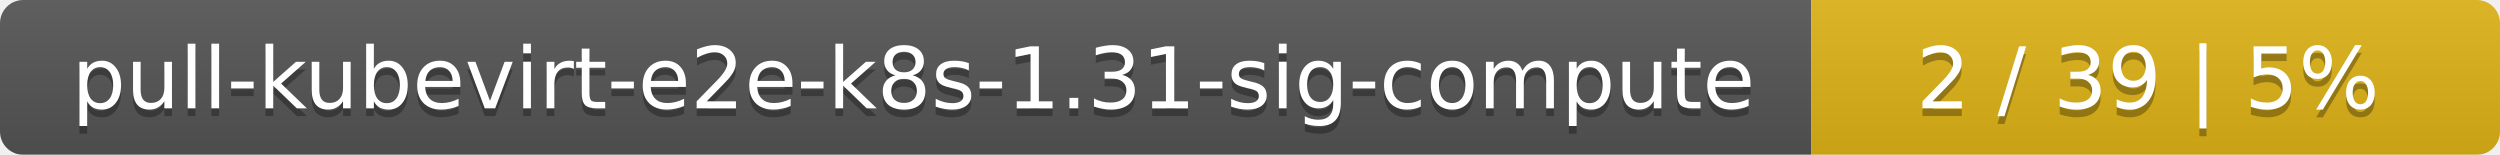
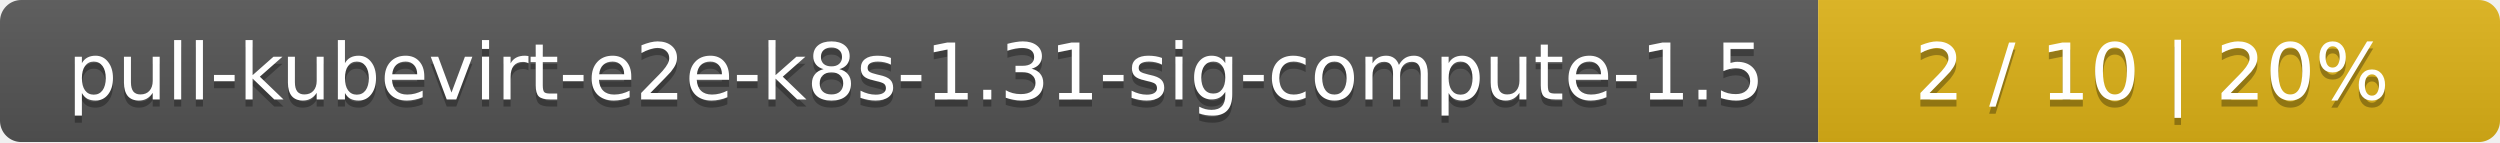
- <svg xmlns="http://www.w3.org/2000/svg" width="323" height="20">
+ <svg xmlns="http://www.w3.org/2000/svg" width="352" height="20">
  <linearGradient id="smooth" x2="0" y2="100%">
    <stop offset="0" stop-color="#bbb" stop-opacity=".1" />
    <stop offset="1" stop-opacity=".1" />
  </linearGradient>
  <mask id="round">
-     <rect width="323" height="20" rx="3" fill="#fff" />
+     <rect width="352" height="20" rx="3" fill="#fff" />
  </mask>
  <g mask="url(#round)">
-     <rect width="234" height="20" fill="#555" />
-     <rect x="234" width="89" height="20" fill="#dfb317" />
-     <rect width="323" height="20" fill="url(#smooth)" />
+     <rect width="256" height="20" fill="#555" />
+     <rect x="256" width="96" height="20" fill="#dfb317" />
+     <rect width="352" height="20" fill="url(#smooth)" />
  </g>
  <g fill="#fff" text-anchor="middle" font-family="DejaVu Sans,Verdana,Geneva,sans-serif" font-size="11">
-     <text x="118" y="15" fill="#010101" fill-opacity=".3">pull-kubevirt-e2e-k8s-1.31-sig-compute</text>
-     <text x="118" y="14">pull-kubevirt-e2e-k8s-1.31-sig-compute</text>
-     <text x="277.5" y="15" fill="#010101" fill-opacity=".3">2 / 39    |    5%</text>
-     <text x="277.5" y="14">2 / 39    |    5%</text>
+     <text x="129" y="15" fill="#010101" fill-opacity=".3">pull-kubevirt-e2e-k8s-1.31-sig-compute-1.5</text>
+     <text x="129" y="14">pull-kubevirt-e2e-k8s-1.31-sig-compute-1.5</text>
+     <text x="303" y="15" fill="#010101" fill-opacity=".3">2 / 10    |    20%</text>
+     <text x="303" y="14">2 / 10    |    20%</text>
  </g>
</svg>
